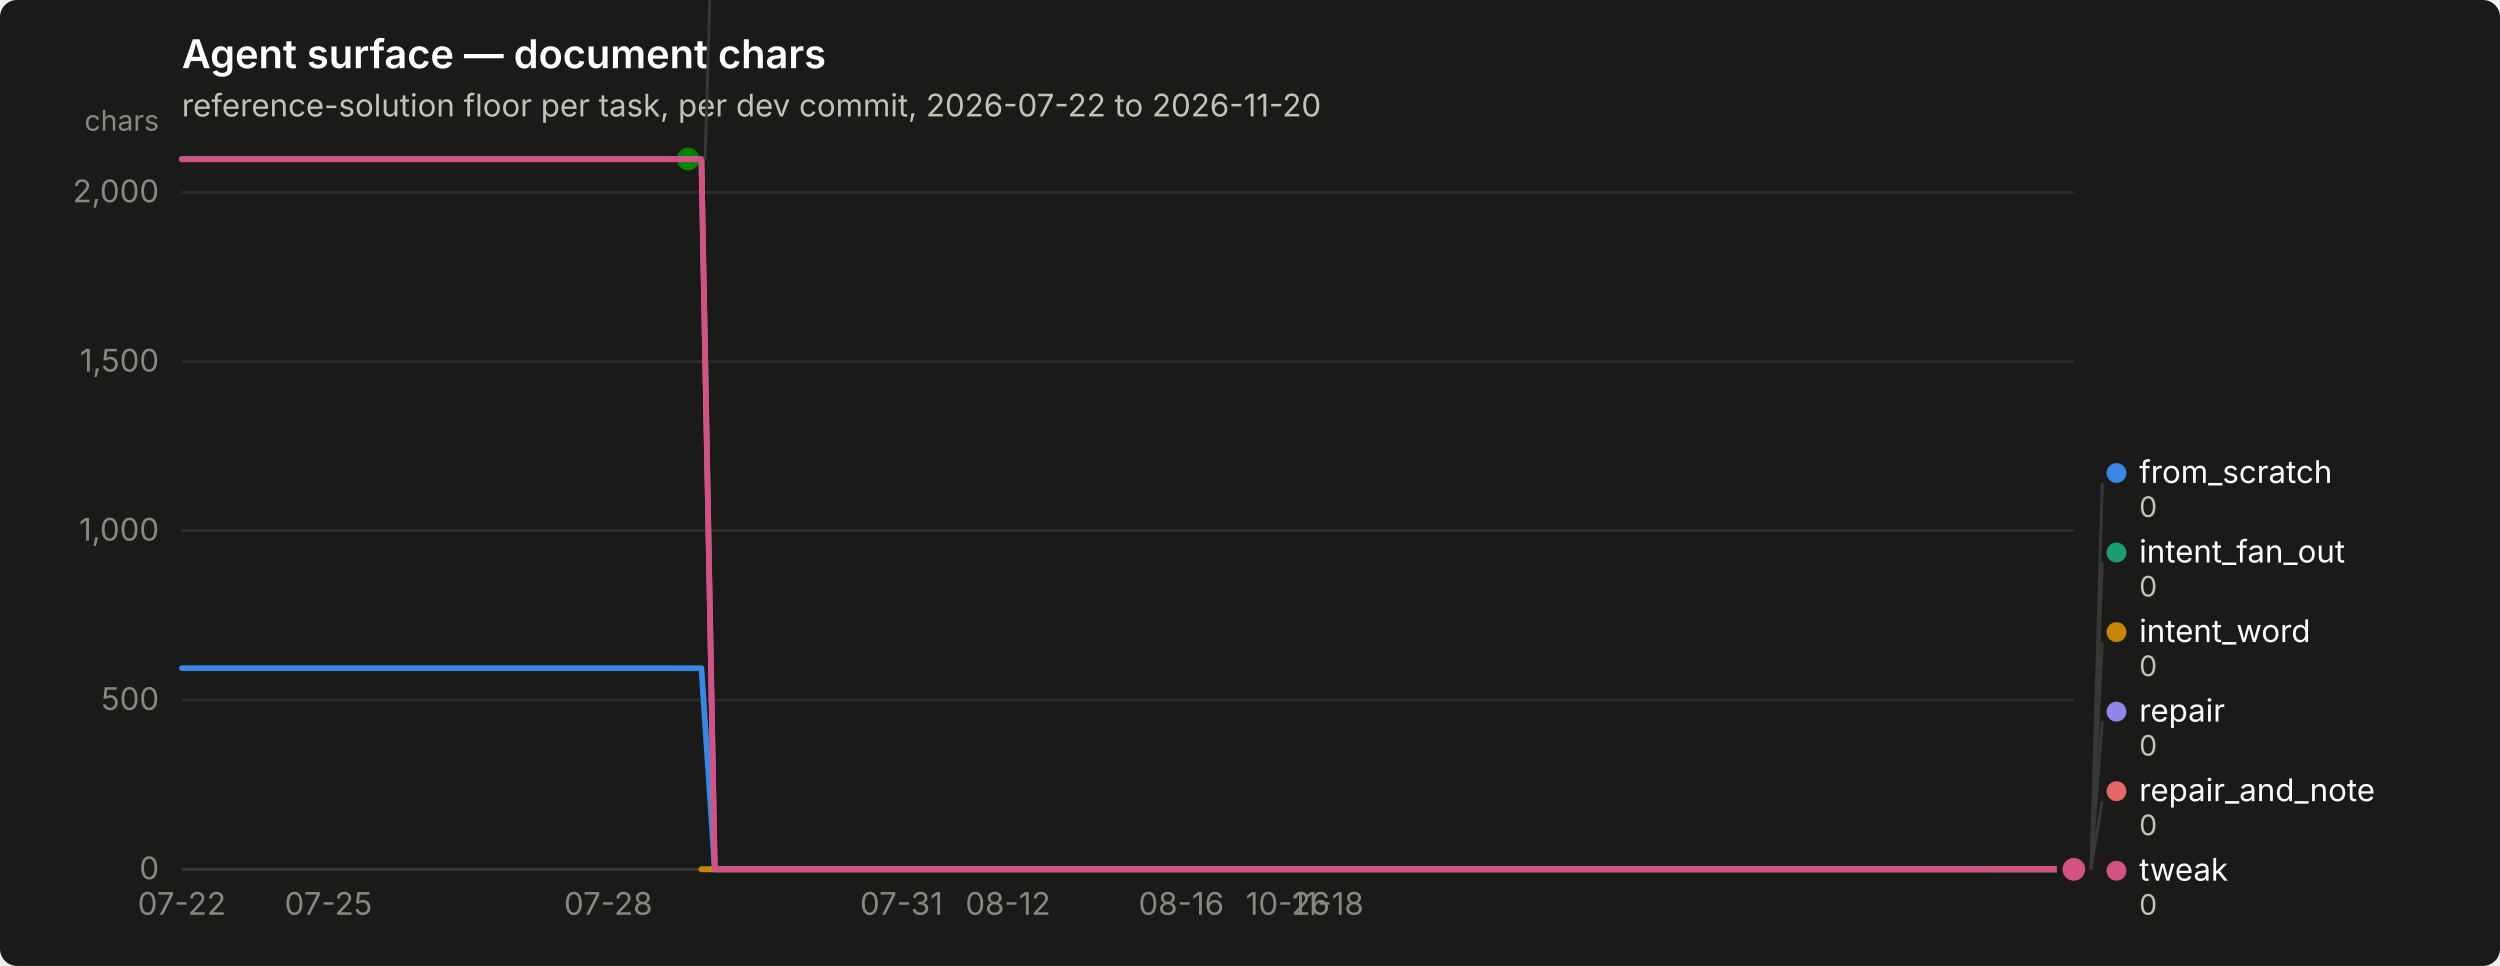
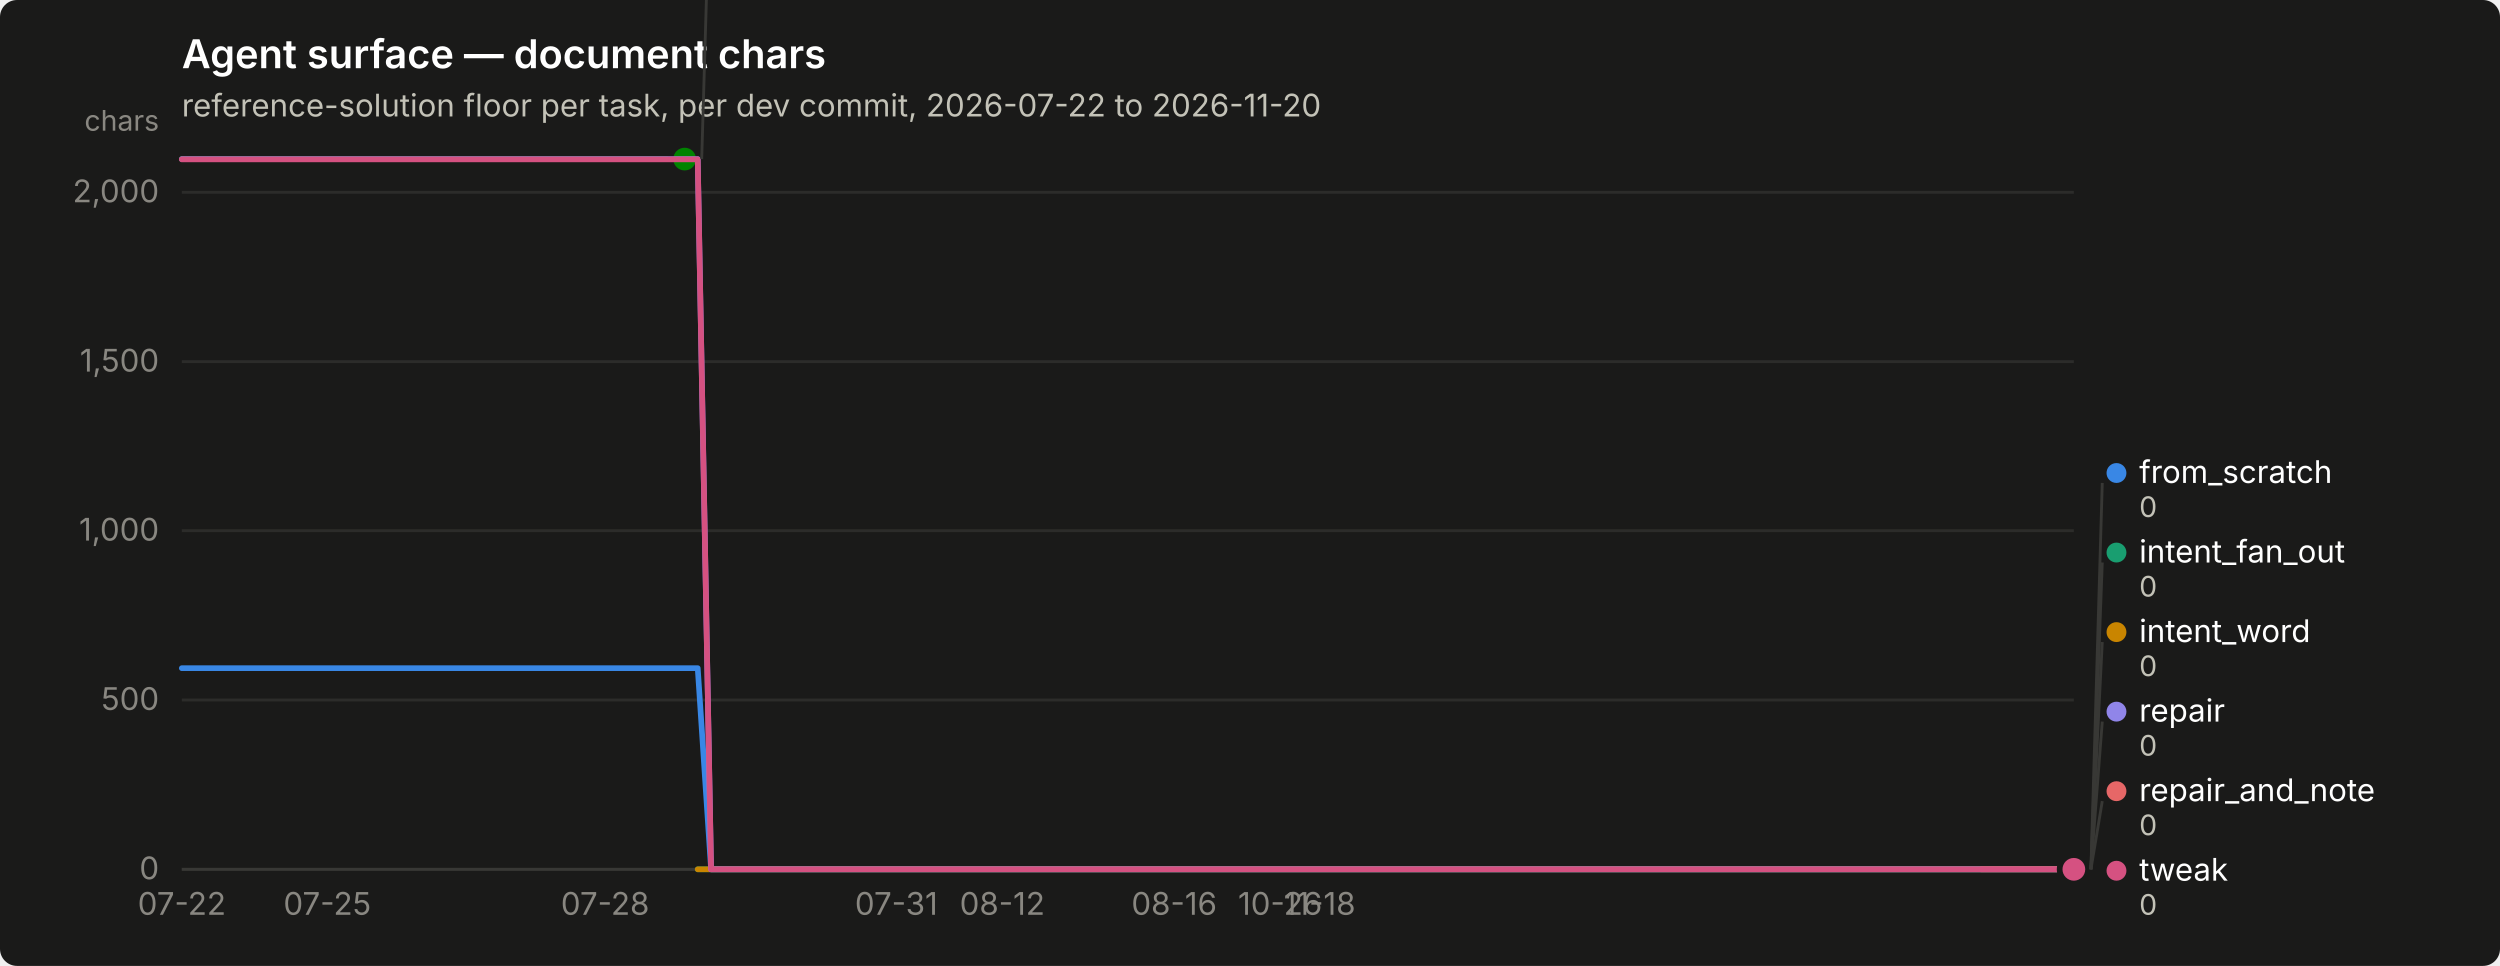
<svg xmlns="http://www.w3.org/2000/svg" width="880" height="340" viewBox="0 0 880 340" role="img" aria-label="Agent surface — document chars">
  <rect width="880" height="340" rx="6" fill="#1a1a19" />
  <text x="64" y="24" font-family="system-ui, -apple-system, &quot;Segoe UI&quot;, sans-serif" font-size="14" font-weight="600" fill="#ffffff">Agent surface — document chars</text>
  <text x="64" y="41" font-family="system-ui, -apple-system, &quot;Segoe UI&quot;, sans-serif" font-size="11" fill="#c3c2b7">reference-solution floor per task, per dev commit, 2026-07-22 to 2026-11-20</text>
  <line x1="64" y1="306.0" x2="730" y2="306.0" stroke="#2c2c2a" stroke-width="1" />
  <text x="56" y="309.5" text-anchor="end" font-family="system-ui, -apple-system, &quot;Segoe UI&quot;, sans-serif" font-size="11" style="font-variant-numeric: tabular-nums" fill="#898781">0</text>
  <line x1="64" y1="246.4" x2="730" y2="246.4" stroke="#2c2c2a" stroke-width="1" />
  <text x="56" y="249.9" text-anchor="end" font-family="system-ui, -apple-system, &quot;Segoe UI&quot;, sans-serif" font-size="11" style="font-variant-numeric: tabular-nums" fill="#898781">500</text>
  <line x1="64" y1="186.8" x2="730" y2="186.8" stroke="#2c2c2a" stroke-width="1" />
  <text x="56" y="190.3" text-anchor="end" font-family="system-ui, -apple-system, &quot;Segoe UI&quot;, sans-serif" font-size="11" style="font-variant-numeric: tabular-nums" fill="#898781">1,000</text>
  <line x1="64" y1="127.3" x2="730" y2="127.3" stroke="#2c2c2a" stroke-width="1" />
  <text x="56" y="130.8" text-anchor="end" font-family="system-ui, -apple-system, &quot;Segoe UI&quot;, sans-serif" font-size="11" style="font-variant-numeric: tabular-nums" fill="#898781">1,500</text>
  <line x1="64" y1="67.7" x2="730" y2="67.7" stroke="#2c2c2a" stroke-width="1" />
  <text x="56" y="71.2" text-anchor="end" font-family="system-ui, -apple-system, &quot;Segoe UI&quot;, sans-serif" font-size="11" style="font-variant-numeric: tabular-nums" fill="#898781">2,000</text>
  <text x="56" y="46" text-anchor="end" font-family="system-ui, -apple-system, &quot;Segoe UI&quot;, sans-serif" font-size="10" fill="#898781">chars</text>
  <line x1="64" y1="306" x2="730" y2="306" stroke="#383835" stroke-width="1" />
  <text x="64.0" y="322" text-anchor="middle" font-family="system-ui, -apple-system, &quot;Segoe UI&quot;, sans-serif" font-size="11" style="font-variant-numeric: tabular-nums" fill="#898781">07-22</text>
-   <text x="115.6" y="322" text-anchor="middle" font-family="system-ui, -apple-system, &quot;Segoe UI&quot;, sans-serif" font-size="11" style="font-variant-numeric: tabular-nums" fill="#898781">07-25</text>
-   <text x="214.1" y="322" text-anchor="middle" font-family="system-ui, -apple-system, &quot;Segoe UI&quot;, sans-serif" font-size="11" style="font-variant-numeric: tabular-nums" fill="#898781">07-28</text>
-   <text x="317.3" y="322" text-anchor="middle" font-family="system-ui, -apple-system, &quot;Segoe UI&quot;, sans-serif" font-size="11" style="font-variant-numeric: tabular-nums" fill="#898781">07-31</text>
-   <text x="354.8" y="322" text-anchor="middle" font-family="system-ui, -apple-system, &quot;Segoe UI&quot;, sans-serif" font-size="11" style="font-variant-numeric: tabular-nums" fill="#898781">08-12</text>
-   <text x="415.8" y="322" text-anchor="middle" font-family="system-ui, -apple-system, &quot;Segoe UI&quot;, sans-serif" font-size="11" style="font-variant-numeric: tabular-nums" fill="#898781">08-16</text>
-   <text x="453.3" y="322" text-anchor="middle" font-family="system-ui, -apple-system, &quot;Segoe UI&quot;, sans-serif" font-size="11" style="font-variant-numeric: tabular-nums" fill="#898781">10-26</text>
-   <text x="467.4" y="322" text-anchor="middle" font-family="system-ui, -apple-system, &quot;Segoe UI&quot;, sans-serif" font-size="11" style="font-variant-numeric: tabular-nums" fill="#898781">11-18</text>
-   <path d="M64.0,235.2 L68.7,235.2 L73.4,235.2 L78.1,235.2 L82.8,235.2 L87.5,235.2 L92.1,235.2 L96.8,235.2 L101.5,235.2 L106.2,235.2 L110.9,235.2 L115.6,235.2 L120.3,235.2 L125.0,235.2 L129.7,235.2 L134.4,235.2 L139.0,235.2 L143.7,235.2 L148.4,235.2 L153.1,235.2 L157.8,235.2 L162.5,235.2 L167.2,235.2 L171.9,235.2 L176.6,235.2 L181.3,235.2 L185.9,235.2 L190.6,235.2 L195.3,235.2 L200.0,235.2 L204.7,235.2 L209.4,235.2 L214.1,235.2 L218.8,235.2 L223.5,235.2 L228.2,235.2 L232.8,235.2 L237.5,235.2 L242.2,235.2 L246.9,235.2 L251.6,306.0 L256.3,306.0 L261.0,306.0 L265.7,306.0 L270.4,306.0 L275.1,306.0 L279.7,306.0 L284.4,306.0 L289.1,306.0 L293.8,306.0 L298.5,306.0 L303.2,306.0 L307.9,306.0 L312.6,306.0 L317.3,306.0 L322.0,306.0 L326.6,306.0 L331.3,306.0 L336.0,306.0 L340.7,306.0 L345.4,306.0 L350.1,306.0 L354.8,306.0 L359.5,306.0 L364.2,306.0 L368.9,306.0 L373.5,306.0 L378.2,306.0 L382.9,306.0 L387.6,306.0 L392.3,306.0 L397.0,306.0 L401.7,306.0 L406.4,306.0 L411.1,306.0 L415.8,306.0 L420.5,306.0 L425.1,306.0 L429.8,306.0 L434.5,306.0 L439.2,306.0 L443.9,306.0 L448.6,306.0 L453.3,306.0 L458.0,306.0 L462.7,306.0 L467.4,306.0 L472.0,306.0 L476.7,306.0 L481.4,306.0 L486.1,306.0 L490.8,306.0 L495.5,306.0 L500.2,306.0 L504.9,306.0 L509.6,306.0 L514.3,306.0 L518.9,306.0 L523.6,306.0 L528.3,306.0 L533.0,306.0 L537.7,306.0 L542.4,306.0 L547.1,306.0 L551.8,306.0 L556.5,306.0 L561.2,306.0 L565.8,306.0 L570.5,306.0 L575.2,306.0 L579.9,306.0 L584.6,306.0 L589.3,306.0 L594.0,306.0 L598.7,306.0 L603.4,306.0 L608.1,306.0 L612.7,306.0 L617.4,306.0 L622.1,306.0 L626.8,306.0 L631.5,306.0 L636.2,306.0 L640.9,306.0 L645.6,306.0 L650.3,306.0 L655.0,306.0 L659.6,306.0 L664.3,306.0 L669.0,306.0 L673.7,306.0 L678.4,306.0 L683.1,306.0 L687.8,306.0 L692.5,306.0 L697.2,306.0 L701.9,306.0 L706.5,306.0 L711.2,306.0 L715.9,306.0 L720.6,306.0 L725.3,306.0 L730.0,306.0" fill="none" stroke="#3987e5" stroke-width="2" stroke-linejoin="round" stroke-linecap="round" />
+   <text x="115.2" y="322" text-anchor="middle" font-family="system-ui, -apple-system, &quot;Segoe UI&quot;, sans-serif" font-size="11" style="font-variant-numeric: tabular-nums" fill="#898781">07-25</text>
+   <text x="213.0" y="322" text-anchor="middle" font-family="system-ui, -apple-system, &quot;Segoe UI&quot;, sans-serif" font-size="11" style="font-variant-numeric: tabular-nums" fill="#898781">07-28</text>
+   <text x="315.5" y="322" text-anchor="middle" font-family="system-ui, -apple-system, &quot;Segoe UI&quot;, sans-serif" font-size="11" style="font-variant-numeric: tabular-nums" fill="#898781">07-31</text>
+   <text x="352.8" y="322" text-anchor="middle" font-family="system-ui, -apple-system, &quot;Segoe UI&quot;, sans-serif" font-size="11" style="font-variant-numeric: tabular-nums" fill="#898781">08-12</text>
+   <text x="413.3" y="322" text-anchor="middle" font-family="system-ui, -apple-system, &quot;Segoe UI&quot;, sans-serif" font-size="11" style="font-variant-numeric: tabular-nums" fill="#898781">08-16</text>
+   <text x="450.6" y="322" text-anchor="middle" font-family="system-ui, -apple-system, &quot;Segoe UI&quot;, sans-serif" font-size="11" style="font-variant-numeric: tabular-nums" fill="#898781">10-26</text>
+   <text x="464.5" y="322" text-anchor="middle" font-family="system-ui, -apple-system, &quot;Segoe UI&quot;, sans-serif" font-size="11" style="font-variant-numeric: tabular-nums" fill="#898781">11-18</text>
+   <path d="M64.0,235.2 L68.7,235.2 L73.3,235.2 L78.0,235.2 L82.6,235.2 L87.3,235.2 L91.9,235.2 L96.6,235.2 L101.3,235.2 L105.9,235.2 L110.6,235.2 L115.2,235.2 L119.9,235.2 L124.5,235.2 L129.2,235.2 L133.9,235.2 L138.5,235.2 L143.2,235.2 L147.8,235.2 L152.5,235.2 L157.1,235.2 L161.8,235.2 L166.5,235.2 L171.1,235.2 L175.8,235.2 L180.4,235.2 L185.1,235.2 L189.7,235.2 L194.4,235.2 L199.1,235.2 L203.7,235.2 L208.4,235.2 L213.0,235.2 L217.7,235.2 L222.3,235.2 L227.0,235.2 L231.7,235.2 L236.3,235.2 L241.0,235.2 L245.6,235.2 L250.3,306.0 L255.0,306.0 L259.6,306.0 L264.3,306.0 L268.9,306.0 L273.6,306.0 L278.2,306.0 L282.9,306.0 L287.6,306.0 L292.2,306.0 L296.9,306.0 L301.5,306.0 L306.2,306.0 L310.8,306.0 L315.5,306.0 L320.2,306.0 L324.8,306.0 L329.5,306.0 L334.1,306.0 L338.8,306.0 L343.4,306.0 L348.1,306.0 L352.8,306.0 L357.4,306.0 L362.1,306.0 L366.7,306.0 L371.4,306.0 L376.0,306.0 L380.7,306.0 L385.4,306.0 L390.0,306.0 L394.7,306.0 L399.3,306.0 L404.0,306.0 L408.6,306.0 L413.3,306.0 L418.0,306.0 L422.6,306.0 L427.3,306.0 L431.9,306.0 L436.6,306.0 L441.2,306.0 L445.9,306.0 L450.6,306.0 L455.2,306.0 L459.9,306.0 L464.5,306.0 L469.2,306.0 L473.8,306.0 L478.5,306.0 L483.2,306.0 L487.8,306.0 L492.5,306.0 L497.1,306.0 L501.8,306.0 L506.4,306.0 L511.1,306.0 L515.8,306.0 L520.4,306.0 L525.1,306.0 L529.7,306.0 L534.4,306.0 L539.0,306.0 L543.7,306.0 L548.4,306.0 L553.0,306.0 L557.7,306.0 L562.3,306.0 L567.0,306.0 L571.7,306.0 L576.3,306.0 L581.0,306.0 L585.6,306.0 L590.3,306.0 L594.9,306.0 L599.6,306.0 L604.3,306.0 L608.9,306.0 L613.6,306.0 L618.2,306.0 L622.9,306.0 L627.5,306.0 L632.2,306.0 L636.9,306.0 L641.5,306.0 L646.2,306.0 L650.8,306.0 L655.5,306.0 L660.1,306.0 L664.8,306.0 L669.5,306.0 L674.1,306.0 L678.8,306.0 L683.4,306.0 L688.1,306.0 L692.7,306.0 L697.4,306.0 L702.1,306.0 L706.7,306.0 L711.4,306.0 L716.0,306.0 L720.7,306.0 L725.3,306.0 L730.0,306.0" fill="none" stroke="#3987e5" stroke-width="2" stroke-linejoin="round" stroke-linecap="round" />
  <circle cx="730.0" cy="306.0" r="6" fill="#1a1a19" />
  <circle cx="730.0" cy="306.0" r="4" fill="#3987e5" />
-   <path d="M246.9,306.0 L251.6,306.0 L256.3,306.0 L261.0,306.0 L265.7,306.0 L270.4,306.0 L275.1,306.0 L279.7,306.0 L284.4,306.0 L289.1,306.0 L293.8,306.0 L298.5,306.0 L303.2,306.0 L307.9,306.0 L312.6,306.0 L317.3,306.0 L322.0,306.0 L326.6,306.0 L331.3,306.0 L336.0,306.0 L340.7,306.0 L345.4,306.0 L350.1,306.0 L354.8,306.0 L359.5,306.0 L364.2,306.0 L368.9,306.0 L373.5,306.0 L378.2,306.0 L382.9,306.0 L387.6,306.0 L392.3,306.0 L397.0,306.0 L401.7,306.0 L406.4,306.0 L411.1,306.0 L415.8,306.0 L420.5,306.0 L425.1,306.0 L429.8,306.0 L434.5,306.0 L439.2,306.0 L443.9,306.0 L448.6,306.0 L453.3,306.0 L458.0,306.0 L462.7,306.0 L467.4,306.0 L472.0,306.0 L476.7,306.0 L481.4,306.0 L486.1,306.0 L490.8,306.0 L495.5,306.0 L500.2,306.0 L504.9,306.0 L509.6,306.0 L514.3,306.0 L518.9,306.0 L523.6,306.0 L528.3,306.0 L533.0,306.0 L537.7,306.0 L542.4,306.0 L547.1,306.0 L551.8,306.0 L556.5,306.0 L561.2,306.0 L565.8,306.0 L570.5,306.0 L575.2,306.0 L579.9,306.0 L584.6,306.0 L589.3,306.0 L594.0,306.0 L598.7,306.0 L603.4,306.0 L608.1,306.0 L612.7,306.0 L617.4,306.0 L622.1,306.0 L626.8,306.0 L631.5,306.0 L636.2,306.0 L640.9,306.0 L645.6,306.0 L650.3,306.0 L655.0,306.0 L659.6,306.0 L664.3,306.0 L669.0,306.0 L673.7,306.0 L678.4,306.0 L683.1,306.0 L687.8,306.0 L692.5,306.0 L697.2,306.0 L701.9,306.0 L706.5,306.0 L711.2,306.0 L715.9,306.0 L720.6,306.0 L725.3,306.0 L730.0,306.0" fill="none" stroke="#199e70" stroke-width="2" stroke-linejoin="round" stroke-linecap="round" />
+   <path d="M245.6,306.0 L250.3,306.0 L255.0,306.0 L259.6,306.0 L264.3,306.0 L268.9,306.0 L273.6,306.0 L278.2,306.0 L282.9,306.0 L287.6,306.0 L292.2,306.0 L296.9,306.0 L301.5,306.0 L306.2,306.0 L310.8,306.0 L315.5,306.0 L320.2,306.0 L324.8,306.0 L329.5,306.0 L334.1,306.0 L338.8,306.0 L343.4,306.0 L348.1,306.0 L352.8,306.0 L357.4,306.0 L362.1,306.0 L366.7,306.0 L371.4,306.0 L376.0,306.0 L380.7,306.0 L385.4,306.0 L390.0,306.0 L394.7,306.0 L399.3,306.0 L404.0,306.0 L408.6,306.0 L413.3,306.0 L418.0,306.0 L422.6,306.0 L427.3,306.0 L431.9,306.0 L436.6,306.0 L441.2,306.0 L445.9,306.0 L450.6,306.0 L455.2,306.0 L459.9,306.0 L464.5,306.0 L469.2,306.0 L473.8,306.0 L478.5,306.0 L483.2,306.0 L487.8,306.0 L492.5,306.0 L497.1,306.0 L501.8,306.0 L506.4,306.0 L511.1,306.0 L515.8,306.0 L520.4,306.0 L525.1,306.0 L529.7,306.0 L534.4,306.0 L539.0,306.0 L543.7,306.0 L548.4,306.0 L553.0,306.0 L557.7,306.0 L562.3,306.0 L567.0,306.0 L571.7,306.0 L576.3,306.0 L581.0,306.0 L585.6,306.0 L590.3,306.0 L594.9,306.0 L599.6,306.0 L604.3,306.0 L608.9,306.0 L613.6,306.0 L618.2,306.0 L622.9,306.0 L627.5,306.0 L632.2,306.0 L636.9,306.0 L641.5,306.0 L646.2,306.0 L650.8,306.0 L655.5,306.0 L660.1,306.0 L664.8,306.0 L669.5,306.0 L674.1,306.0 L678.8,306.0 L683.4,306.0 L688.1,306.0 L692.7,306.0 L697.4,306.0 L702.1,306.0 L706.7,306.0 L711.4,306.0 L716.0,306.0 L720.7,306.0 L725.3,306.0 L730.0,306.0" fill="none" stroke="#199e70" stroke-width="2" stroke-linejoin="round" stroke-linecap="round" />
  <circle cx="730.0" cy="306.0" r="6" fill="#1a1a19" />
  <circle cx="730.0" cy="306.0" r="4" fill="#199e70" />
-   <path d="M246.9,306.0 L251.6,306.0 L256.3,306.0 L261.0,306.0 L265.7,306.0 L270.4,306.0 L275.1,306.0 L279.7,306.0 L284.4,306.0 L289.1,306.0 L293.8,306.0 L298.5,306.0 L303.2,306.0 L307.9,306.0 L312.6,306.0 L317.3,306.0 L322.0,306.0 L326.6,306.0 L331.3,306.0 L336.0,306.0 L340.7,306.0 L345.4,306.0 L350.1,306.0 L354.8,306.0 L359.5,306.0 L364.2,306.0 L368.9,306.0 L373.5,306.0 L378.2,306.0 L382.9,306.0 L387.6,306.0 L392.3,306.0 L397.0,306.0 L401.7,306.0 L406.4,306.0 L411.1,306.0 L415.8,306.0 L420.5,306.0 L425.1,306.0 L429.8,306.0 L434.5,306.0 L439.2,306.0 L443.9,306.0 L448.6,306.0 L453.3,306.0 L458.0,306.0 L462.7,306.0 L467.4,306.0 L472.0,306.0 L476.7,306.0 L481.4,306.0 L486.1,306.0 L490.8,306.0 L495.5,306.0 L500.2,306.0 L504.9,306.0 L509.6,306.0 L514.3,306.0 L518.9,306.0 L523.6,306.0 L528.3,306.0 L533.0,306.0 L537.7,306.0 L542.4,306.0 L547.1,306.0 L551.8,306.0 L556.5,306.0 L561.2,306.0 L565.8,306.0 L570.5,306.0 L575.2,306.0 L579.9,306.0 L584.6,306.0 L589.3,306.0 L594.0,306.0 L598.7,306.0 L603.4,306.0 L608.1,306.0 L612.7,306.0 L617.4,306.0 L622.1,306.0 L626.8,306.0 L631.5,306.0 L636.2,306.0 L640.9,306.0 L645.6,306.0 L650.3,306.0 L655.0,306.0 L659.6,306.0 L664.3,306.0 L669.0,306.0 L673.7,306.0 L678.4,306.0 L683.1,306.0 L687.8,306.0 L692.5,306.0 L697.2,306.0 L701.9,306.0 L706.5,306.0 L711.2,306.0 L715.9,306.0 L720.6,306.0 L725.3,306.0 L730.0,306.0" fill="none" stroke="#c98500" stroke-width="2" stroke-linejoin="round" stroke-linecap="round" />
+   <path d="M245.6,306.0 L250.3,306.0 L255.0,306.0 L259.6,306.0 L264.3,306.0 L268.9,306.0 L273.6,306.0 L278.2,306.0 L282.9,306.0 L287.6,306.0 L292.2,306.0 L296.9,306.0 L301.5,306.0 L306.2,306.0 L310.8,306.0 L315.5,306.0 L320.2,306.0 L324.8,306.0 L329.5,306.0 L334.1,306.0 L338.8,306.0 L343.4,306.0 L348.1,306.0 L352.8,306.0 L357.4,306.0 L362.1,306.0 L366.7,306.0 L371.4,306.0 L376.0,306.0 L380.7,306.0 L385.4,306.0 L390.0,306.0 L394.7,306.0 L399.3,306.0 L404.0,306.0 L408.6,306.0 L413.3,306.0 L418.0,306.0 L422.6,306.0 L427.3,306.0 L431.9,306.0 L436.6,306.0 L441.2,306.0 L445.9,306.0 L450.6,306.0 L455.2,306.0 L459.9,306.0 L464.5,306.0 L469.2,306.0 L473.8,306.0 L478.5,306.0 L483.2,306.0 L487.8,306.0 L492.5,306.0 L497.1,306.0 L501.8,306.0 L506.4,306.0 L511.1,306.0 L515.8,306.0 L520.4,306.0 L525.1,306.0 L529.7,306.0 L534.4,306.0 L539.0,306.0 L543.7,306.0 L548.4,306.0 L553.0,306.0 L557.7,306.0 L562.3,306.0 L567.0,306.0 L571.7,306.0 L576.3,306.0 L581.0,306.0 L585.6,306.0 L590.3,306.0 L594.9,306.0 L599.6,306.0 L604.3,306.0 L608.9,306.0 L613.6,306.0 L618.2,306.0 L622.9,306.0 L627.5,306.0 L632.2,306.0 L636.9,306.0 L641.5,306.0 L646.2,306.0 L650.8,306.0 L655.5,306.0 L660.1,306.0 L664.8,306.0 L669.5,306.0 L674.1,306.0 L678.8,306.0 L683.4,306.0 L688.1,306.0 L692.7,306.0 L697.4,306.0 L702.1,306.0 L706.7,306.0 L711.4,306.0 L716.0,306.0 L720.7,306.0 L725.3,306.0 L730.0,306.0" fill="none" stroke="#c98500" stroke-width="2" stroke-linejoin="round" stroke-linecap="round" />
  <circle cx="730.0" cy="306.0" r="6" fill="#1a1a19" />
  <circle cx="730.0" cy="306.0" r="4" fill="#c98500" />
-   <path d="M64.0,56.0 L68.7,56.0 L73.4,56.0 L78.1,56.0 L82.8,56.0 L87.5,56.0 L92.1,56.0 L96.8,56.0 L101.5,56.0 L106.2,56.0 L110.9,56.0 L115.6,56.0 L120.3,56.0 L125.0,56.0 L129.7,56.0 L134.4,56.0 L139.0,56.0 L143.7,56.0 L148.4,56.0 L153.1,56.0 L157.8,56.0 L162.5,56.0 L167.2,56.0 L171.9,56.0 L176.6,56.0 L181.3,56.0 L185.9,56.0 L190.6,56.0 L195.3,56.0 L200.0,56.0 L204.7,56.0 L209.4,56.0 L214.1,56.0 L218.8,56.0 L223.5,56.0 L228.2,56.0 L232.8,56.0 L237.5,56.0 L242.2,56.0" fill="none" stroke="#008300" stroke-width="2" stroke-linejoin="round" stroke-linecap="round" />
-   <circle cx="242.2" cy="56.0" r="6" fill="#1a1a19" />
-   <circle cx="242.2" cy="56.0" r="4" fill="#008300" />
-   <path d="M64.0,56.0 L68.7,56.0 L73.4,56.0 L78.1,56.0 L82.8,56.0 L87.5,56.0 L92.1,56.0 L96.8,56.0 L101.5,56.0 L106.2,56.0 L110.9,56.0 L115.6,56.0 L120.3,56.0 L125.0,56.0 L129.7,56.0 L134.4,56.0 L139.0,56.0 L143.7,56.0 L148.4,56.0 L153.1,56.0 L157.8,56.0 L162.5,56.0 L167.2,56.0 L171.9,56.0 L176.6,56.0 L181.3,56.0 L185.9,56.0 L190.6,56.0 L195.3,56.0 L200.0,56.0 L204.7,56.0 L209.4,56.0 L214.1,56.0 L218.8,56.0 L223.5,56.0 L228.2,56.0 L232.8,56.0 L237.5,56.0 L242.2,56.0 L246.9,56.0 L251.6,306.0 L256.3,306.0 L261.0,306.0 L265.7,306.0 L270.4,306.0 L275.1,306.0 L279.7,306.0 L284.4,306.0 L289.1,306.0 L293.8,306.0 L298.5,306.0 L303.2,306.0 L307.9,306.0 L312.6,306.0 L317.3,306.0 L322.0,306.0 L326.6,306.0 L331.3,306.0 L336.0,306.0 L340.7,306.0 L345.4,306.0 L350.1,306.0 L354.8,306.0 L359.5,306.0 L364.2,306.0 L368.9,306.0 L373.5,306.0 L378.2,306.0 L382.9,306.0 L387.6,306.0 L392.3,306.0 L397.0,306.0 L401.7,306.0 L406.4,306.0 L411.1,306.0 L415.8,306.0 L420.5,306.0 L425.1,306.0 L429.8,306.0 L434.5,306.0 L439.2,306.0 L443.9,306.0 L448.6,306.0 L453.3,306.0 L458.0,306.0 L462.7,306.0 L467.4,306.0 L472.0,306.0 L476.7,306.0 L481.4,306.0 L486.1,306.0 L490.8,306.0 L495.5,306.0 L500.2,306.0 L504.9,306.0 L509.6,306.0 L514.3,306.0 L518.9,306.0 L523.6,306.0 L528.3,306.0 L533.0,306.0 L537.7,306.0 L542.4,306.0 L547.1,306.0 L551.8,306.0 L556.5,306.0 L561.2,306.0 L565.8,306.0 L570.5,306.0 L575.2,306.0 L579.9,306.0 L584.6,306.0 L589.3,306.0 L594.0,306.0 L598.7,306.0 L603.4,306.0 L608.1,306.0 L612.7,306.0 L617.4,306.0 L622.1,306.0 L626.8,306.0 L631.5,306.0 L636.2,306.0 L640.9,306.0 L645.6,306.0 L650.3,306.0 L655.0,306.0 L659.6,306.0 L664.3,306.0 L669.0,306.0 L673.7,306.0 L678.4,306.0 L683.1,306.0 L687.8,306.0 L692.5,306.0 L697.2,306.0 L701.9,306.0 L706.5,306.0 L711.2,306.0 L715.9,306.0 L720.6,306.0 L725.3,306.0 L730.0,306.0" fill="none" stroke="#9085e9" stroke-width="2" stroke-linejoin="round" stroke-linecap="round" />
+   <path d="M64.0,56.0 L68.7,56.0 L73.3,56.0 L78.0,56.0 L82.6,56.0 L87.3,56.0 L91.9,56.0 L96.6,56.0 L101.3,56.0 L105.9,56.0 L110.6,56.0 L115.2,56.0 L119.9,56.0 L124.5,56.0 L129.2,56.0 L133.9,56.0 L138.5,56.0 L143.2,56.0 L147.8,56.0 L152.5,56.0 L157.1,56.0 L161.8,56.0 L166.5,56.0 L171.1,56.0 L175.8,56.0 L180.4,56.0 L185.1,56.0 L189.7,56.0 L194.4,56.0 L199.1,56.0 L203.7,56.0 L208.4,56.0 L213.0,56.0 L217.7,56.0 L222.3,56.0 L227.0,56.0 L231.7,56.0 L236.3,56.0 L241.0,56.0" fill="none" stroke="#008300" stroke-width="2" stroke-linejoin="round" stroke-linecap="round" />
+   <circle cx="241.0" cy="56.0" r="6" fill="#1a1a19" />
+   <circle cx="241.0" cy="56.0" r="4" fill="#008300" />
+   <path d="M64.0,56.0 L68.7,56.0 L73.3,56.0 L78.0,56.0 L82.6,56.0 L87.3,56.0 L91.9,56.0 L96.6,56.0 L101.3,56.0 L105.9,56.0 L110.6,56.0 L115.2,56.0 L119.9,56.0 L124.5,56.0 L129.2,56.0 L133.9,56.0 L138.5,56.0 L143.2,56.0 L147.8,56.0 L152.5,56.0 L157.1,56.0 L161.8,56.0 L166.5,56.0 L171.1,56.0 L175.8,56.0 L180.4,56.0 L185.1,56.0 L189.7,56.0 L194.4,56.0 L199.1,56.0 L203.7,56.0 L208.4,56.0 L213.0,56.0 L217.7,56.0 L222.3,56.0 L227.0,56.0 L231.7,56.0 L236.3,56.0 L241.0,56.0 L245.6,56.0 L250.3,306.0 L255.0,306.0 L259.6,306.0 L264.3,306.0 L268.9,306.0 L273.6,306.0 L278.2,306.0 L282.9,306.0 L287.6,306.0 L292.2,306.0 L296.9,306.0 L301.5,306.0 L306.2,306.0 L310.8,306.0 L315.5,306.0 L320.2,306.0 L324.8,306.0 L329.5,306.0 L334.1,306.0 L338.8,306.0 L343.4,306.0 L348.1,306.0 L352.8,306.0 L357.4,306.0 L362.1,306.0 L366.7,306.0 L371.4,306.0 L376.0,306.0 L380.7,306.0 L385.4,306.0 L390.0,306.0 L394.7,306.0 L399.3,306.0 L404.0,306.0 L408.6,306.0 L413.3,306.0 L418.0,306.0 L422.6,306.0 L427.3,306.0 L431.9,306.0 L436.6,306.0 L441.2,306.0 L445.9,306.0 L450.6,306.0 L455.2,306.0 L459.9,306.0 L464.5,306.0 L469.2,306.0 L473.8,306.0 L478.5,306.0 L483.2,306.0 L487.8,306.0 L492.5,306.0 L497.1,306.0 L501.8,306.0 L506.4,306.0 L511.1,306.0 L515.8,306.0 L520.4,306.0 L525.1,306.0 L529.7,306.0 L534.4,306.0 L539.0,306.0 L543.7,306.0 L548.4,306.0 L553.0,306.0 L557.7,306.0 L562.3,306.0 L567.0,306.0 L571.7,306.0 L576.3,306.0 L581.0,306.0 L585.6,306.0 L590.3,306.0 L594.9,306.0 L599.6,306.0 L604.3,306.0 L608.9,306.0 L613.6,306.0 L618.2,306.0 L622.9,306.0 L627.5,306.0 L632.2,306.0 L636.9,306.0 L641.5,306.0 L646.2,306.0 L650.8,306.0 L655.5,306.0 L660.1,306.0 L664.8,306.0 L669.5,306.0 L674.1,306.0 L678.8,306.0 L683.4,306.0 L688.1,306.0 L692.7,306.0 L697.4,306.0 L702.1,306.0 L706.7,306.0 L711.4,306.0 L716.0,306.0 L720.7,306.0 L725.3,306.0 L730.0,306.0" fill="none" stroke="#9085e9" stroke-width="2" stroke-linejoin="round" stroke-linecap="round" />
  <circle cx="730.0" cy="306.0" r="6" fill="#1a1a19" />
  <circle cx="730.0" cy="306.0" r="4" fill="#9085e9" />
-   <path d="M701.9,306.0 L706.5,306.0 L711.2,306.0 L715.9,306.0 L720.6,306.0 L725.3,306.0 L730.0,306.0" fill="none" stroke="#e66767" stroke-width="2" stroke-linejoin="round" stroke-linecap="round" />
+   <path d="M697.4,306.0 L702.1,306.0 L706.7,306.0 L711.4,306.0 L716.0,306.0 L720.7,306.0 L725.3,306.0 L730.0,306.0" fill="none" stroke="#e66767" stroke-width="2" stroke-linejoin="round" stroke-linecap="round" />
  <circle cx="730.0" cy="306.0" r="6" fill="#1a1a19" />
  <circle cx="730.0" cy="306.0" r="4" fill="#e66767" />
-   <path d="M64.0,56.1 L68.7,56.1 L73.4,56.1 L78.1,56.1 L82.8,56.1 L87.5,56.1 L92.1,56.1 L96.8,56.1 L101.5,56.1 L106.2,56.1 L110.9,56.1 L115.6,56.1 L120.3,56.1 L125.0,56.1 L129.7,56.1 L134.4,56.1 L139.0,56.1 L143.7,56.1 L148.4,56.1 L153.1,56.1 L157.8,56.1 L162.5,56.1 L167.2,56.1 L171.9,56.1 L176.6,56.1 L181.3,56.1 L185.9,56.1 L190.6,56.1 L195.3,56.1 L200.0,56.1 L204.7,56.1 L209.4,56.1 L214.1,56.1 L218.8,56.1 L223.5,56.1 L228.2,56.1 L232.8,56.1 L237.5,56.1 L242.2,56.1 L246.9,56.1 L251.6,306.0 L256.3,306.0 L261.0,306.0 L265.7,306.0 L270.4,306.0 L275.1,306.0 L279.7,306.0 L284.4,306.0 L289.1,306.0 L293.8,306.0 L298.5,306.0 L303.2,306.0 L307.9,306.0 L312.6,306.0 L317.3,306.0 L322.0,306.0 L326.6,306.0 L331.3,306.0 L336.0,306.0 L340.7,306.0 L345.4,306.0 L350.1,306.0 L354.8,306.0 L359.5,306.0 L364.2,306.0 L368.9,306.0 L373.5,306.0 L378.2,306.0 L382.9,306.0 L387.6,306.0 L392.3,306.0 L397.0,306.0 L401.7,306.0 L406.4,306.0 L411.1,306.0 L415.8,306.0 L420.5,306.0 L425.1,306.0 L429.8,306.0 L434.5,306.0 L439.2,306.0 L443.9,306.0 L448.6,306.0 L453.3,306.0 L458.0,306.0 L462.7,306.0 L467.4,306.0 L472.0,306.0 L476.7,306.0 L481.4,306.0 L486.1,306.0 L490.8,306.0 L495.5,306.0 L500.2,306.0 L504.9,306.0 L509.6,306.0 L514.3,306.0 L518.9,306.0 L523.6,306.0 L528.3,306.0 L533.0,306.0 L537.7,306.0 L542.4,306.0 L547.1,306.0 L551.8,306.0 L556.5,306.0 L561.2,306.0 L565.8,306.0 L570.5,306.0 L575.2,306.0 L579.9,306.0 L584.6,306.0 L589.3,306.0 L594.0,306.0 L598.7,306.0 L603.4,306.0 L608.1,306.0 L612.7,306.0 L617.4,306.0 L622.1,306.0 L626.8,306.0 L631.5,306.0 L636.2,306.0 L640.9,306.0 L645.6,306.0 L650.3,306.0 L655.0,306.0 L659.6,306.0 L664.3,306.0 L669.0,306.0 L673.7,306.0 L678.4,306.0 L683.1,306.0 L687.8,306.0 L692.5,306.0 L697.2,306.0 L701.9,306.0 L706.5,306.0 L711.2,306.0 L715.9,306.0 L720.6,306.0 L725.3,306.0 L730.0,306.0" fill="none" stroke="#d55181" stroke-width="2" stroke-linejoin="round" stroke-linecap="round" />
+   <path d="M64.0,56.1 L68.7,56.1 L73.3,56.1 L78.0,56.1 L82.6,56.1 L87.3,56.1 L91.9,56.1 L96.6,56.1 L101.3,56.1 L105.9,56.1 L110.6,56.1 L115.2,56.1 L119.9,56.1 L124.5,56.1 L129.2,56.1 L133.9,56.1 L138.5,56.1 L143.2,56.1 L147.8,56.1 L152.5,56.1 L157.1,56.1 L161.8,56.1 L166.5,56.1 L171.1,56.1 L175.8,56.1 L180.4,56.1 L185.1,56.1 L189.7,56.1 L194.4,56.1 L199.1,56.1 L203.7,56.1 L208.4,56.1 L213.0,56.1 L217.7,56.1 L222.3,56.1 L227.0,56.1 L231.7,56.1 L236.3,56.1 L241.0,56.1 L245.6,56.1 L250.3,306.0 L255.0,306.0 L259.6,306.0 L264.3,306.0 L268.9,306.0 L273.6,306.0 L278.2,306.0 L282.9,306.0 L287.6,306.0 L292.2,306.0 L296.9,306.0 L301.5,306.0 L306.2,306.0 L310.8,306.0 L315.5,306.0 L320.2,306.0 L324.8,306.0 L329.5,306.0 L334.1,306.0 L338.8,306.0 L343.4,306.0 L348.1,306.0 L352.8,306.0 L357.4,306.0 L362.1,306.0 L366.7,306.0 L371.4,306.0 L376.0,306.0 L380.7,306.0 L385.4,306.0 L390.0,306.0 L394.7,306.0 L399.3,306.0 L404.0,306.0 L408.6,306.0 L413.3,306.0 L418.0,306.0 L422.6,306.0 L427.3,306.0 L431.9,306.0 L436.6,306.0 L441.2,306.0 L445.9,306.0 L450.6,306.0 L455.2,306.0 L459.9,306.0 L464.5,306.0 L469.2,306.0 L473.8,306.0 L478.5,306.0 L483.2,306.0 L487.8,306.0 L492.5,306.0 L497.1,306.0 L501.8,306.0 L506.4,306.0 L511.1,306.0 L515.8,306.0 L520.4,306.0 L525.1,306.0 L529.7,306.0 L534.4,306.0 L539.0,306.0 L543.7,306.0 L548.4,306.0 L553.0,306.0 L557.7,306.0 L562.3,306.0 L567.0,306.0 L571.7,306.0 L576.3,306.0 L581.0,306.0 L585.6,306.0 L590.3,306.0 L594.9,306.0 L599.6,306.0 L604.3,306.0 L608.9,306.0 L613.6,306.0 L618.2,306.0 L622.9,306.0 L627.5,306.0 L632.2,306.0 L636.9,306.0 L641.5,306.0 L646.2,306.0 L650.8,306.0 L655.5,306.0 L660.1,306.0 L664.8,306.0 L669.5,306.0 L674.1,306.0 L678.8,306.0 L683.4,306.0 L688.1,306.0 L692.7,306.0 L697.4,306.0 L702.1,306.0 L706.7,306.0 L711.4,306.0 L716.0,306.0 L720.7,306.0 L725.3,306.0 L730.0,306.0" fill="none" stroke="#d55181" stroke-width="2" stroke-linejoin="round" stroke-linecap="round" />
  <circle cx="730.0" cy="306.0" r="6" fill="#1a1a19" />
  <circle cx="730.0" cy="306.0" r="4" fill="#d55181" />
-   <line x1="248.2" y1="56.0" x2="252.2" y2="-80.0" stroke="#383835" stroke-width="1" />
-   <circle cx="257.225" cy="-83.5" r="3.5" fill="#008300" />
-   <text x="265.225" y="-80.0" font-family="system-ui, -apple-system, &quot;Segoe UI&quot;, sans-serif" font-size="11" fill="#ffffff">nudge</text>
-   <text x="265.225" y="-68.0" font-family="system-ui, -apple-system, &quot;Segoe UI&quot;, sans-serif" font-size="10" style="font-variant-numeric: tabular-nums" fill="#c3c2b7">2,098</text>
+   <line x1="247.0" y1="56.0" x2="251.0" y2="-80.0" stroke="#383835" stroke-width="1" />
+   <circle cx="255.979" cy="-83.5" r="3.5" fill="#008300" />
+   <text x="263.979" y="-80.0" font-family="system-ui, -apple-system, &quot;Segoe UI&quot;, sans-serif" font-size="11" fill="#ffffff">nudge</text>
+   <text x="263.979" y="-68.0" font-family="system-ui, -apple-system, &quot;Segoe UI&quot;, sans-serif" font-size="10" style="font-variant-numeric: tabular-nums" fill="#c3c2b7">2,098</text>
  <line x1="736.0" y1="306.0" x2="740.0" y2="170.0" stroke="#383835" stroke-width="1" />
  <circle cx="745.0" cy="166.5" r="3.5" fill="#3987e5" />
  <text x="753.0" y="170.0" font-family="system-ui, -apple-system, &quot;Segoe UI&quot;, sans-serif" font-size="11" fill="#ffffff">from_scratch</text>
  <text x="753.0" y="182.0" font-family="system-ui, -apple-system, &quot;Segoe UI&quot;, sans-serif" font-size="10" style="font-variant-numeric: tabular-nums" fill="#c3c2b7">0</text>
  <line x1="736.0" y1="306.0" x2="740.0" y2="198.0" stroke="#383835" stroke-width="1" />
  <circle cx="745.0" cy="194.5" r="3.5" fill="#199e70" />
  <text x="753.0" y="198.0" font-family="system-ui, -apple-system, &quot;Segoe UI&quot;, sans-serif" font-size="11" fill="#ffffff">intent_fan_out</text>
  <text x="753.0" y="210.0" font-family="system-ui, -apple-system, &quot;Segoe UI&quot;, sans-serif" font-size="10" style="font-variant-numeric: tabular-nums" fill="#c3c2b7">0</text>
  <line x1="736.0" y1="306.0" x2="740.0" y2="226.0" stroke="#383835" stroke-width="1" />
  <circle cx="745.0" cy="222.5" r="3.5" fill="#c98500" />
  <text x="753.0" y="226.0" font-family="system-ui, -apple-system, &quot;Segoe UI&quot;, sans-serif" font-size="11" fill="#ffffff">intent_word</text>
  <text x="753.0" y="238.0" font-family="system-ui, -apple-system, &quot;Segoe UI&quot;, sans-serif" font-size="10" style="font-variant-numeric: tabular-nums" fill="#c3c2b7">0</text>
  <line x1="736.0" y1="306.0" x2="740.0" y2="254.0" stroke="#383835" stroke-width="1" />
  <circle cx="745.0" cy="250.5" r="3.5" fill="#9085e9" />
  <text x="753.0" y="254.0" font-family="system-ui, -apple-system, &quot;Segoe UI&quot;, sans-serif" font-size="11" fill="#ffffff">repair</text>
  <text x="753.0" y="266.0" font-family="system-ui, -apple-system, &quot;Segoe UI&quot;, sans-serif" font-size="10" style="font-variant-numeric: tabular-nums" fill="#c3c2b7">0</text>
  <line x1="736.0" y1="306.0" x2="740.0" y2="282.0" stroke="#383835" stroke-width="1" />
  <circle cx="745.0" cy="278.5" r="3.5" fill="#e66767" />
  <text x="753.0" y="282.0" font-family="system-ui, -apple-system, &quot;Segoe UI&quot;, sans-serif" font-size="11" fill="#ffffff">repair_and_note</text>
  <text x="753.0" y="294.0" font-family="system-ui, -apple-system, &quot;Segoe UI&quot;, sans-serif" font-size="10" style="font-variant-numeric: tabular-nums" fill="#c3c2b7">0</text>
  <circle cx="745.0" cy="306.5" r="3.5" fill="#d55181" />
  <text x="753.0" y="310.0" font-family="system-ui, -apple-system, &quot;Segoe UI&quot;, sans-serif" font-size="11" fill="#ffffff">tweak</text>
  <text x="753.0" y="322.0" font-family="system-ui, -apple-system, &quot;Segoe UI&quot;, sans-serif" font-size="10" style="font-variant-numeric: tabular-nums" fill="#c3c2b7">0</text>
</svg>
